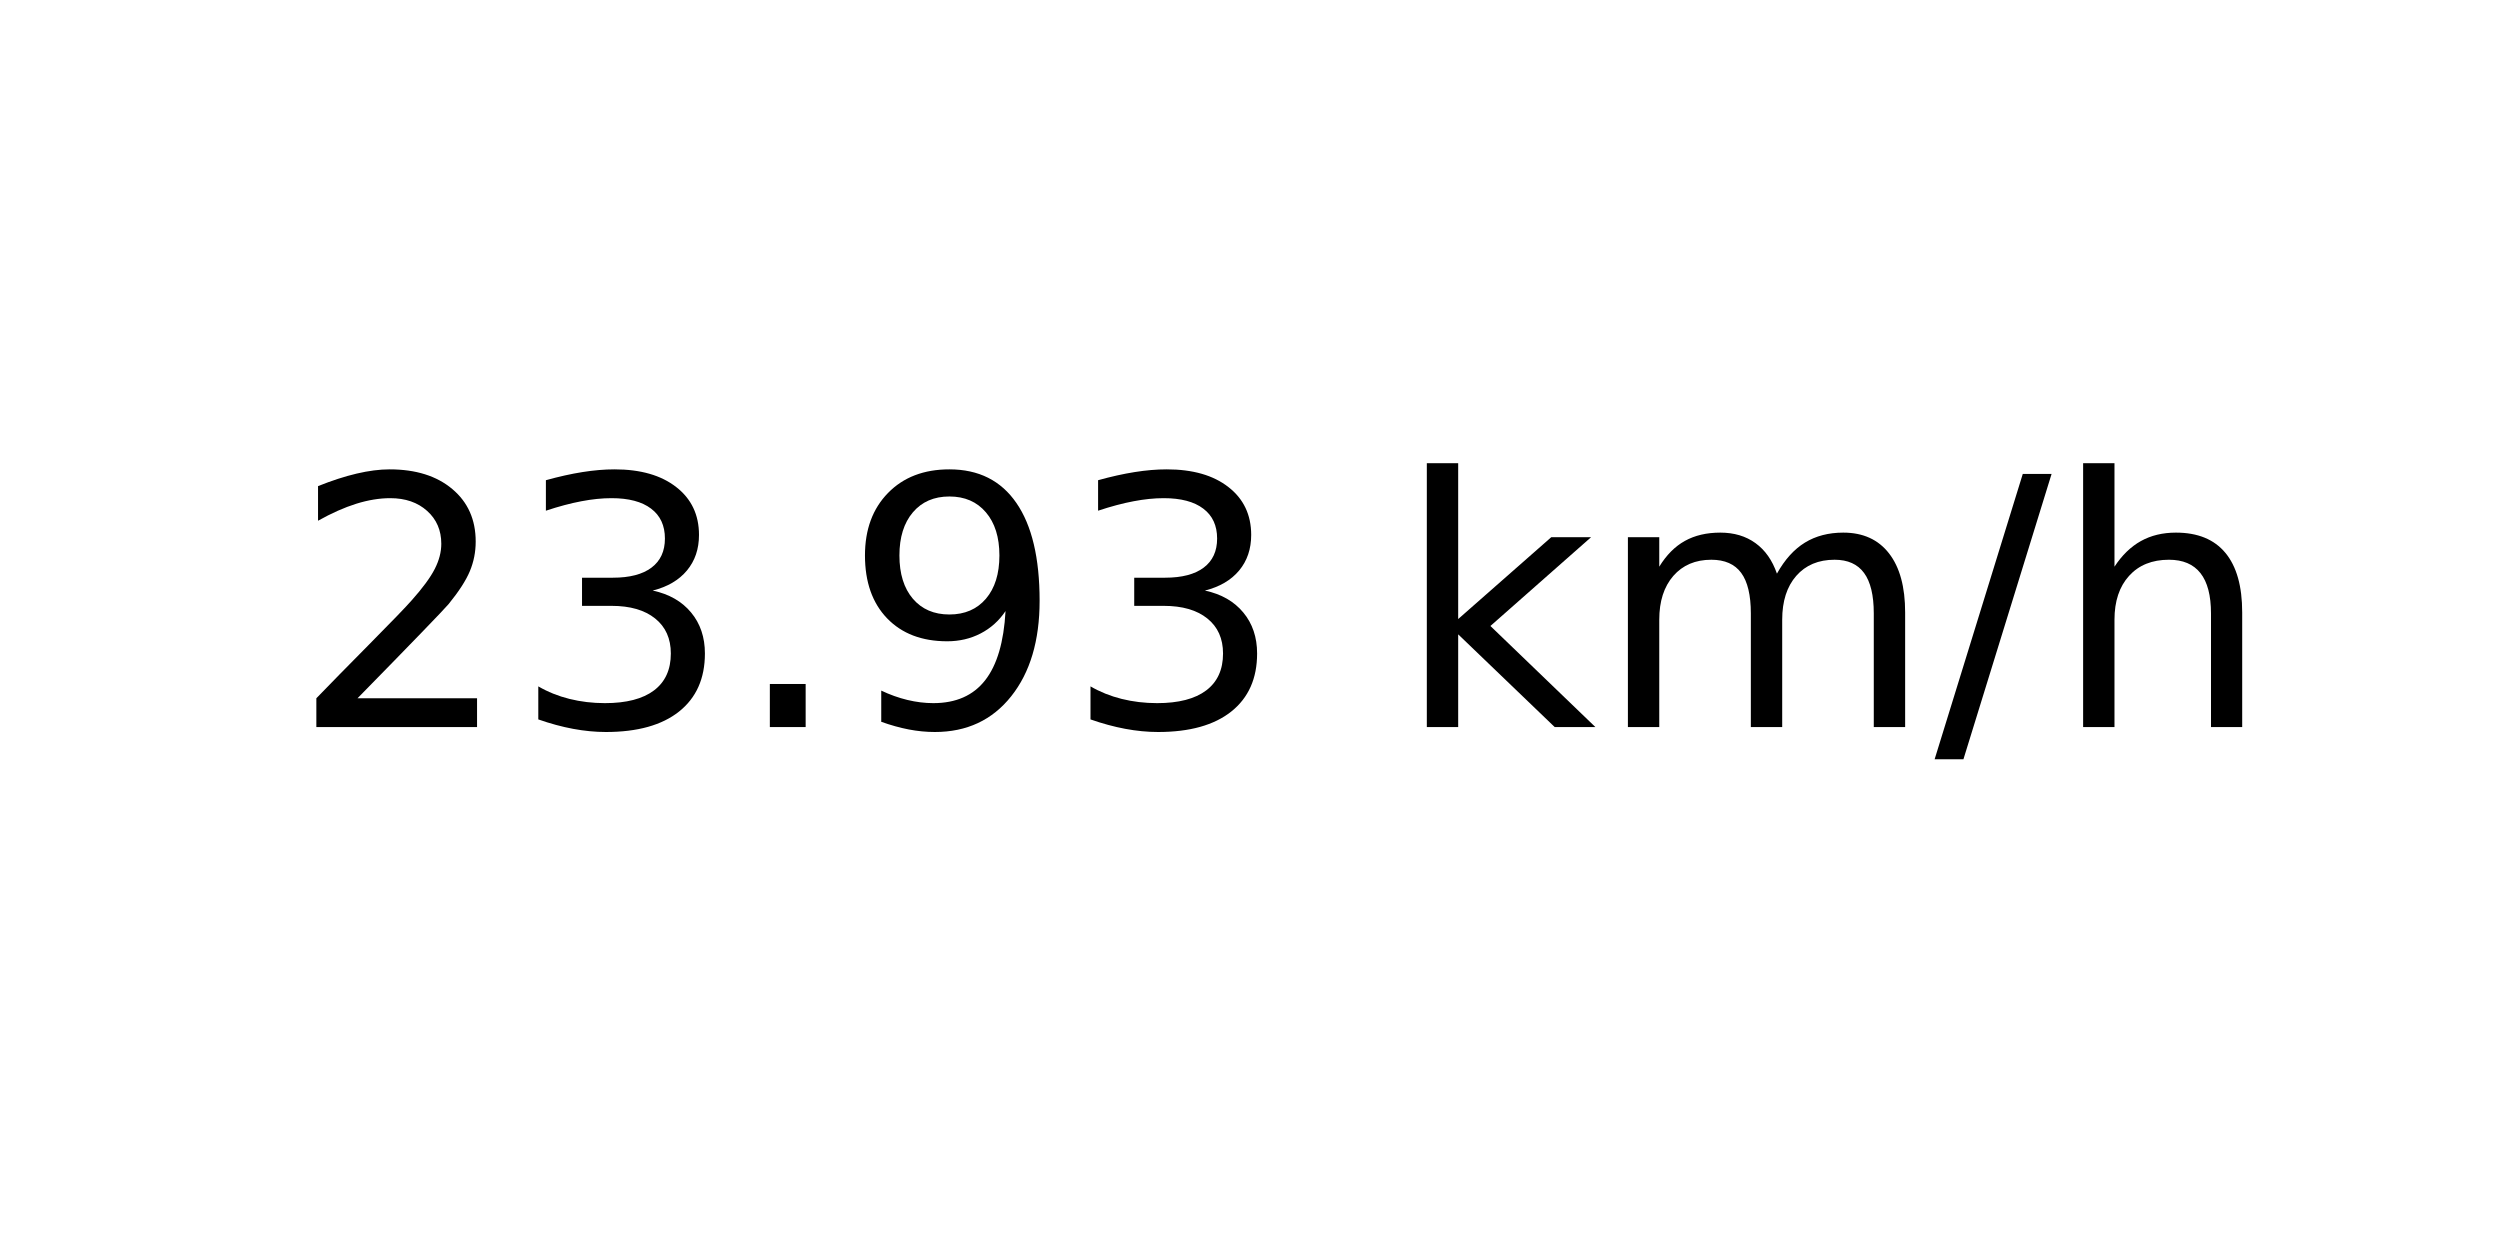
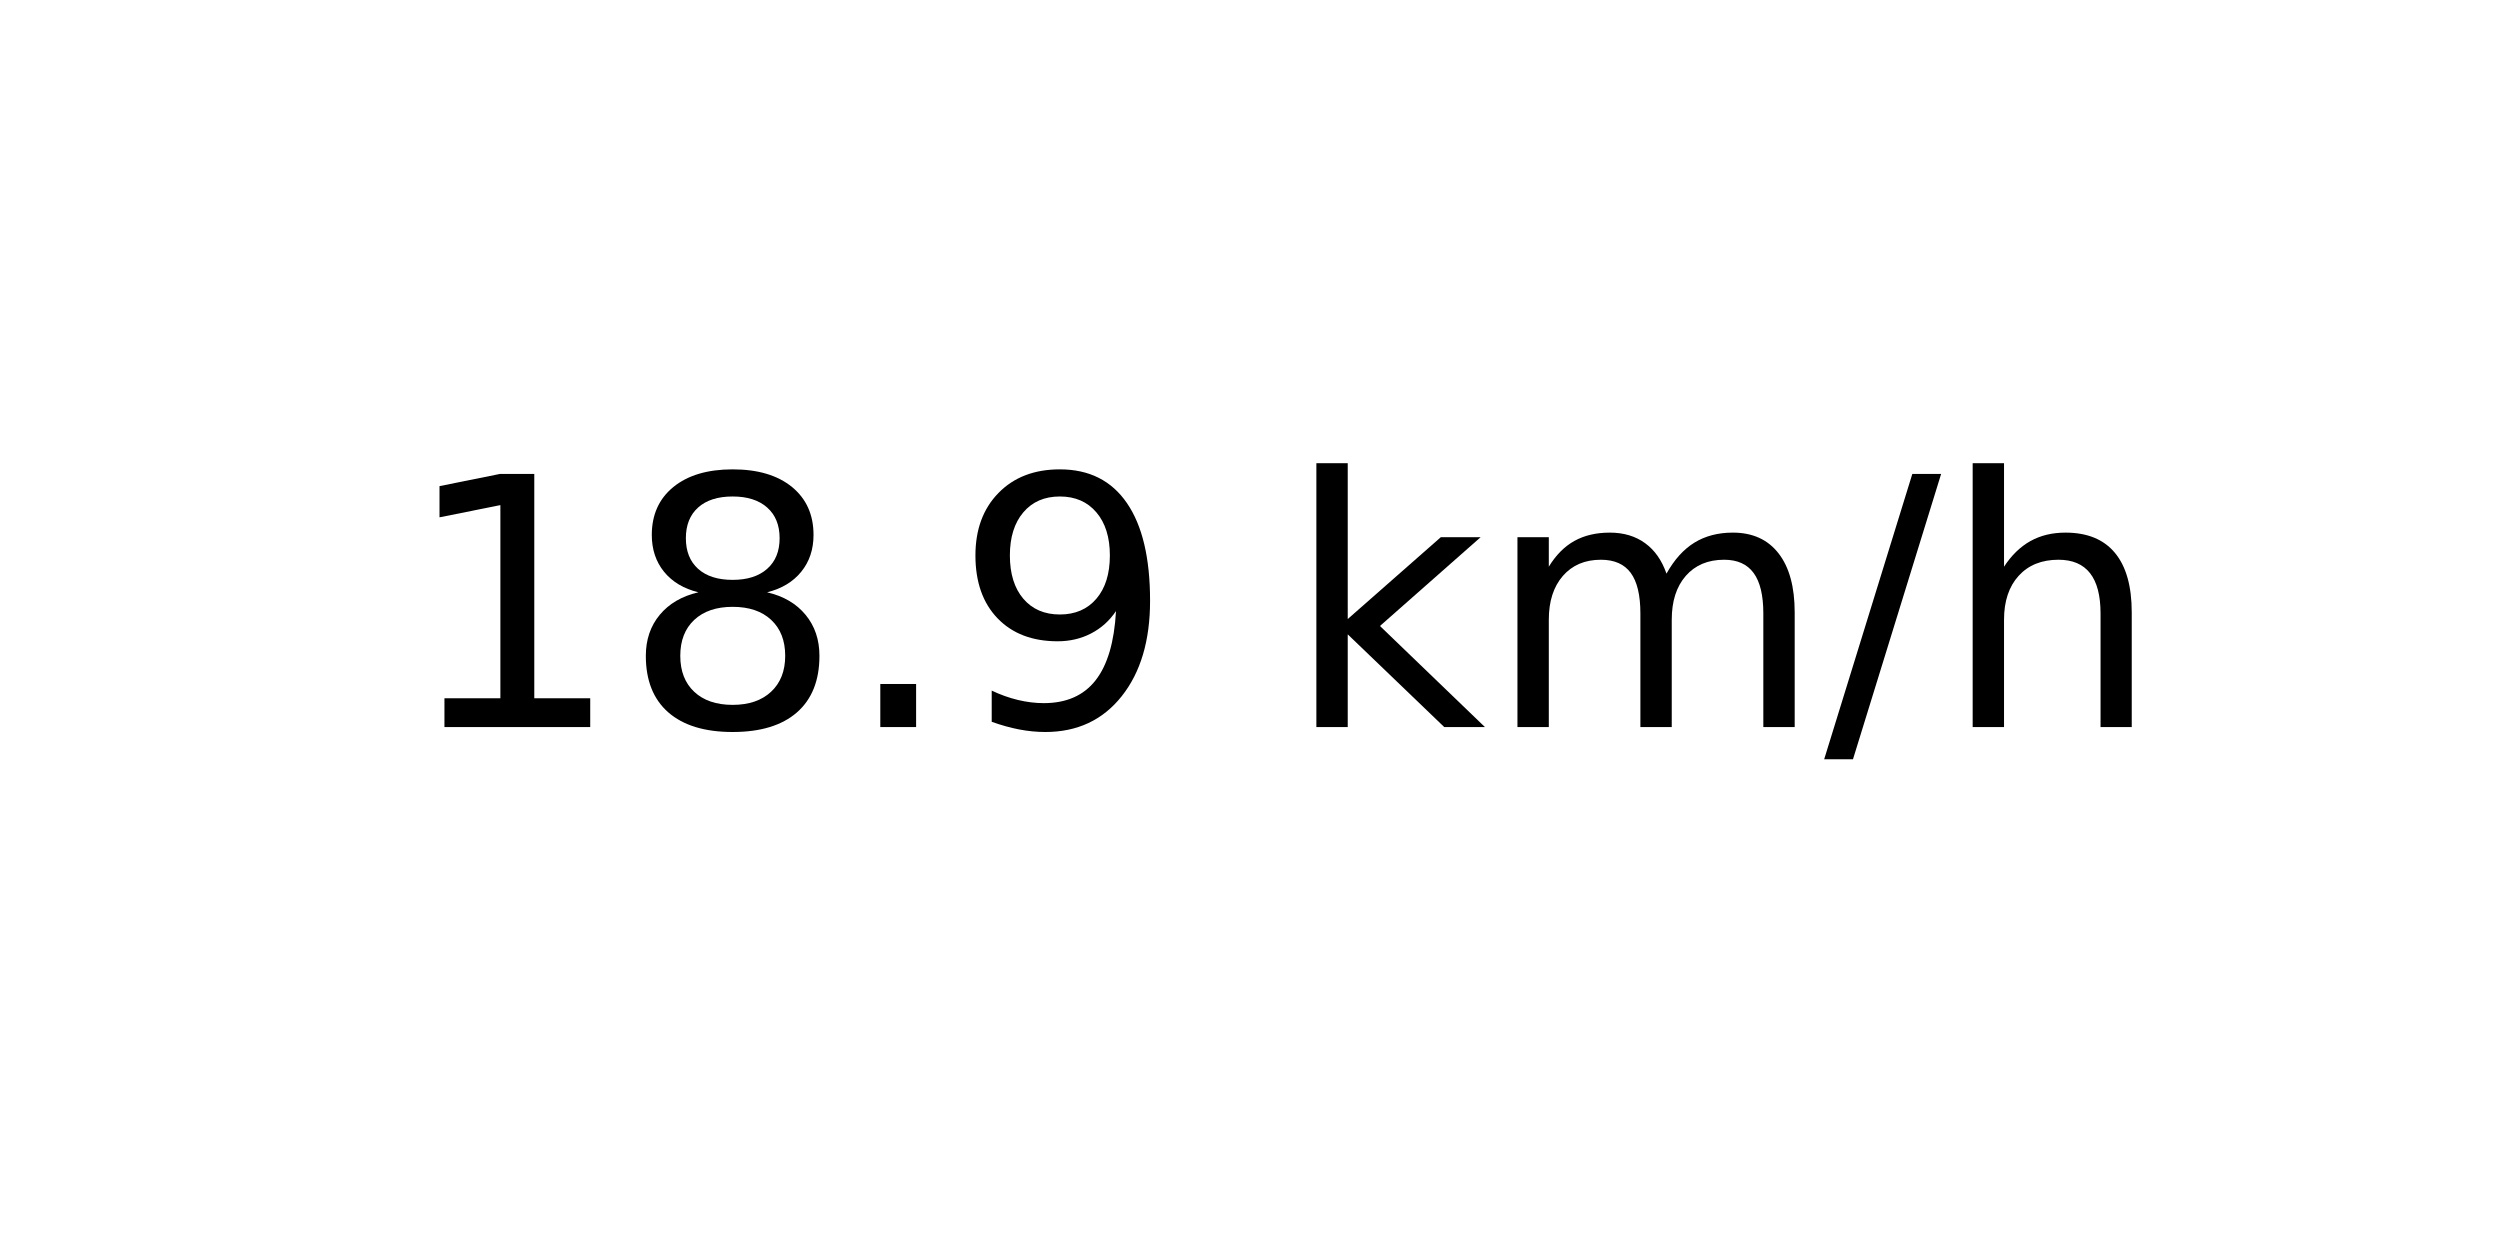
<svg xmlns="http://www.w3.org/2000/svg" xmlns:xlink="http://www.w3.org/1999/xlink" width="72pt" height="36pt" viewBox="0 0 72 36" version="1.1">
  <defs>
    <style type="text/css">*{stroke-linejoin: round; stroke-linecap: butt}</style>
  </defs>
  <g id="figure_1">
    <g id="axes_1">
      <g id="text_1">
-         <g transform="translate(8.378125 20.93937) scale(0.1 -0.1)">
+         <g transform="translate(11.55937 20.93937) scale(0.1 -0.1)">
          <defs>
-             <path id="DejaVuSans-32" d="M 1228 531  L 3431 531  L 3431 0  L 469 0  L 469 531  Q 828 903 1448 1529  Q 2069 2156 2228 2338  Q 2531 2678 2651 2914  Q 2772 3150 2772 3378  Q 2772 3750 2511 3984  Q 2250 4219 1831 4219  Q 1534 4219 1204 4116  Q 875 4013 500 3803  L 500 4441  Q 881 4594 1212 4672  Q 1544 4750 1819 4750  Q 2544 4750 2975 4387  Q 3406 4025 3406 3419  Q 3406 3131 3298 2873  Q 3191 2616 2906 2266  Q 2828 2175 2409 1742  Q 1991 1309 1228 531  z " transform="scale(0.015625)" />
-             <path id="DejaVuSans-33" d="M 2597 2516  Q 3050 2419 3304 2112  Q 3559 1806 3559 1356  Q 3559 666 3084 287  Q 2609 -91 1734 -91  Q 1441 -91 1130 -33  Q 819 25 488 141  L 488 750  Q 750 597 1062 519  Q 1375 441 1716 441  Q 2309 441 2620 675  Q 2931 909 2931 1356  Q 2931 1769 2642 2001  Q 2353 2234 1838 2234  L 1294 2234  L 1294 2753  L 1863 2753  Q 2328 2753 2575 2939  Q 2822 3125 2822 3475  Q 2822 3834 2567 4026  Q 2313 4219 1838 4219  Q 1578 4219 1281 4162  Q 984 4106 628 3988  L 628 4550  Q 988 4650 1302 4700  Q 1616 4750 1894 4750  Q 2613 4750 3031 4423  Q 3450 4097 3450 3541  Q 3450 3153 3228 2886  Q 3006 2619 2597 2516  z " transform="scale(0.015625)" />
+             <path id="DejaVuSans-31" d="M 794 531  L 1825 531  L 1825 4091  L 703 3866  L 703 4441  L 1819 4666  L 2450 4666  L 2450 531  L 3481 531  L 3481 0  L 794 0  L 794 531  z " transform="scale(0.015625)" />
+             <path id="DejaVuSans-38" d="M 2034 2216  Q 1584 2216 1326 1975  Q 1069 1734 1069 1313  Q 1069 891 1326 650  Q 1584 409 2034 409  Q 2484 409 2743 651  Q 3003 894 3003 1313  Q 3003 1734 2745 1975  Q 2488 2216 2034 2216  z M 1403 2484  Q 997 2584 770 2862  Q 544 3141 544 3541  Q 544 4100 942 4425  Q 1341 4750 2034 4750  Q 2731 4750 3128 4425  Q 3525 4100 3525 3541  Q 3525 3141 3298 2862  Q 3072 2584 2669 2484  Q 3125 2378 3379 2068  Q 3634 1759 3634 1313  Q 3634 634 3220 271  Q 2806 -91 2034 -91  Q 1263 -91 848 271  Q 434 634 434 1313  Q 434 1759 690 2068  Q 947 2378 1403 2484  z M 1172 3481  Q 1172 3119 1398 2916  Q 1625 2713 2034 2713  Q 2441 2713 2670 2916  Q 2900 3119 2900 3481  Q 2900 3844 2670 4047  Q 2441 4250 2034 4250  Q 1625 4250 1398 4047  Q 1172 3844 1172 3481  z " transform="scale(0.015625)" />
            <path id="DejaVuSans-2e" d="M 684 794  L 1344 794  L 1344 0  L 684 0  L 684 794  z " transform="scale(0.015625)" />
            <path id="DejaVuSans-39" d="M 703 97  L 703 672  Q 941 559 1184 500  Q 1428 441 1663 441  Q 2288 441 2617 861  Q 2947 1281 2994 2138  Q 2813 1869 2534 1725  Q 2256 1581 1919 1581  Q 1219 1581 811 2004  Q 403 2428 403 3163  Q 403 3881 828 4315  Q 1253 4750 1959 4750  Q 2769 4750 3195 4129  Q 3622 3509 3622 2328  Q 3622 1225 3098 567  Q 2575 -91 1691 -91  Q 1453 -91 1209 -44  Q 966 3 703 97  z M 1959 2075  Q 2384 2075 2632 2365  Q 2881 2656 2881 3163  Q 2881 3666 2632 3958  Q 2384 4250 1959 4250  Q 1534 4250 1286 3958  Q 1038 3666 1038 3163  Q 1038 2656 1286 2365  Q 1534 2075 1959 2075  z " transform="scale(0.015625)" />
            <path id="DejaVuSans-20" transform="scale(0.015625)" />
            <path id="DejaVuSans-6b" d="M 581 4863  L 1159 4863  L 1159 1991  L 2875 3500  L 3609 3500  L 1753 1863  L 3688 0  L 2938 0  L 1159 1709  L 1159 0  L 581 0  L 581 4863  z " transform="scale(0.015625)" />
            <path id="DejaVuSans-6d" d="M 3328 2828  Q 3544 3216 3844 3400  Q 4144 3584 4550 3584  Q 5097 3584 5394 3201  Q 5691 2819 5691 2113  L 5691 0  L 5113 0  L 5113 2094  Q 5113 2597 4934 2840  Q 4756 3084 4391 3084  Q 3944 3084 3684 2787  Q 3425 2491 3425 1978  L 3425 0  L 2847 0  L 2847 2094  Q 2847 2600 2669 2842  Q 2491 3084 2119 3084  Q 1678 3084 1418 2786  Q 1159 2488 1159 1978  L 1159 0  L 581 0  L 581 3500  L 1159 3500  L 1159 2956  Q 1356 3278 1631 3431  Q 1906 3584 2284 3584  Q 2666 3584 2933 3390  Q 3200 3197 3328 2828  z " transform="scale(0.015625)" />
            <path id="DejaVuSans-2f" d="M 1625 4666  L 2156 4666  L 531 -594  L 0 -594  L 1625 4666  z " transform="scale(0.015625)" />
            <path id="DejaVuSans-68" d="M 3513 2113  L 3513 0  L 2938 0  L 2938 2094  Q 2938 2591 2744 2837  Q 2550 3084 2163 3084  Q 1697 3084 1428 2787  Q 1159 2491 1159 1978  L 1159 0  L 581 0  L 581 4863  L 1159 4863  L 1159 2956  Q 1366 3272 1645 3428  Q 1925 3584 2291 3584  Q 2894 3584 3203 3211  Q 3513 2838 3513 2113  z " transform="scale(0.015625)" />
          </defs>
-           <use xlink:href="#DejaVuSans-32" />
-           <use xlink:href="#DejaVuSans-33" x="63.623" />
+           <use xlink:href="#DejaVuSans-31" />
+           <use xlink:href="#DejaVuSans-38" x="63.623" />
          <use xlink:href="#DejaVuSans-2e" x="127.246" />
          <use xlink:href="#DejaVuSans-39" x="159.033" />
-           <use xlink:href="#DejaVuSans-33" x="222.656" />
-           <use xlink:href="#DejaVuSans-20" x="286.279" />
-           <use xlink:href="#DejaVuSans-6b" x="318.066" />
-           <use xlink:href="#DejaVuSans-6d" x="375.977" />
-           <use xlink:href="#DejaVuSans-2f" x="473.389" />
-           <use xlink:href="#DejaVuSans-68" x="507.08" />
+           <use xlink:href="#DejaVuSans-20" x="222.656" />
+           <use xlink:href="#DejaVuSans-6b" x="254.443" />
+           <use xlink:href="#DejaVuSans-6d" x="312.354" />
+           <use xlink:href="#DejaVuSans-2f" x="409.766" />
+           <use xlink:href="#DejaVuSans-68" x="443.457" />
        </g>
      </g>
    </g>
  </g>
</svg>
